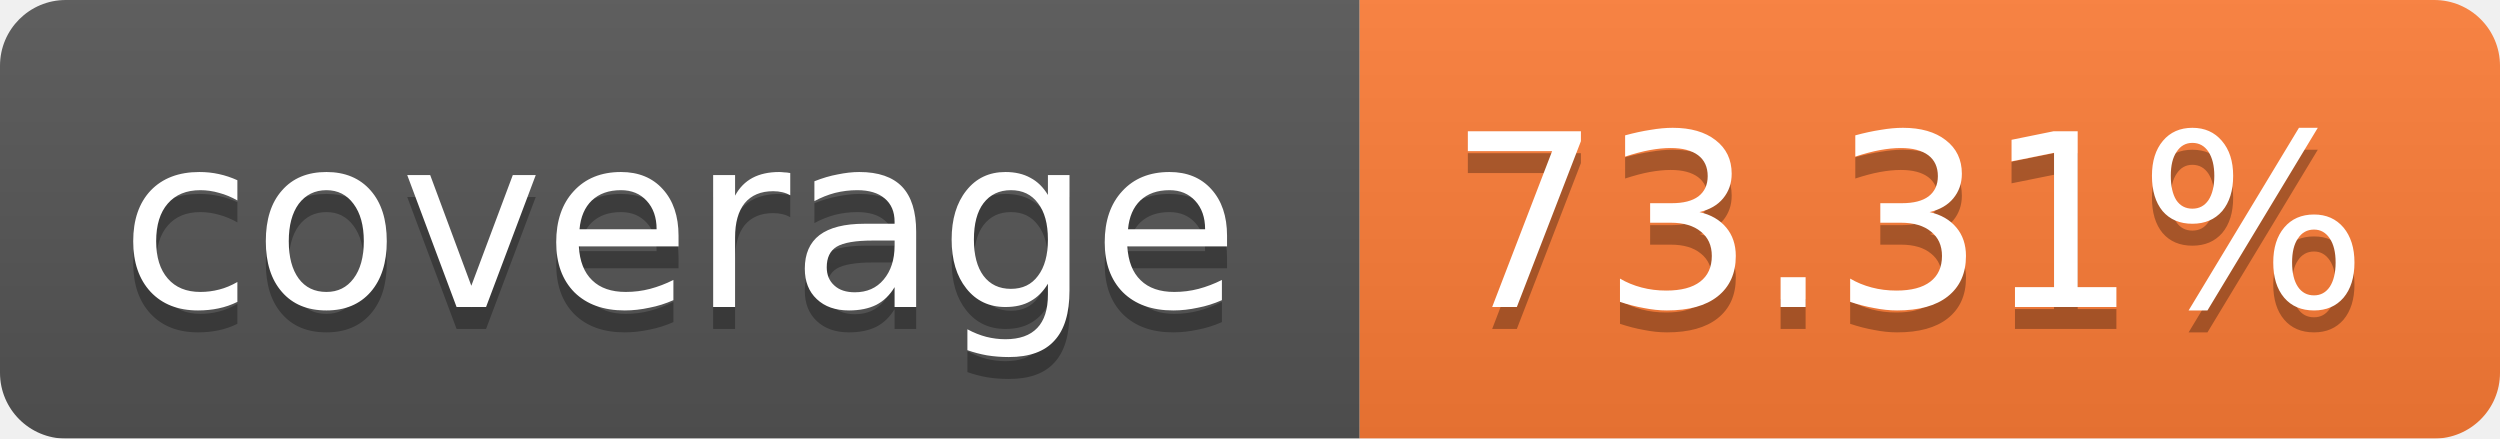
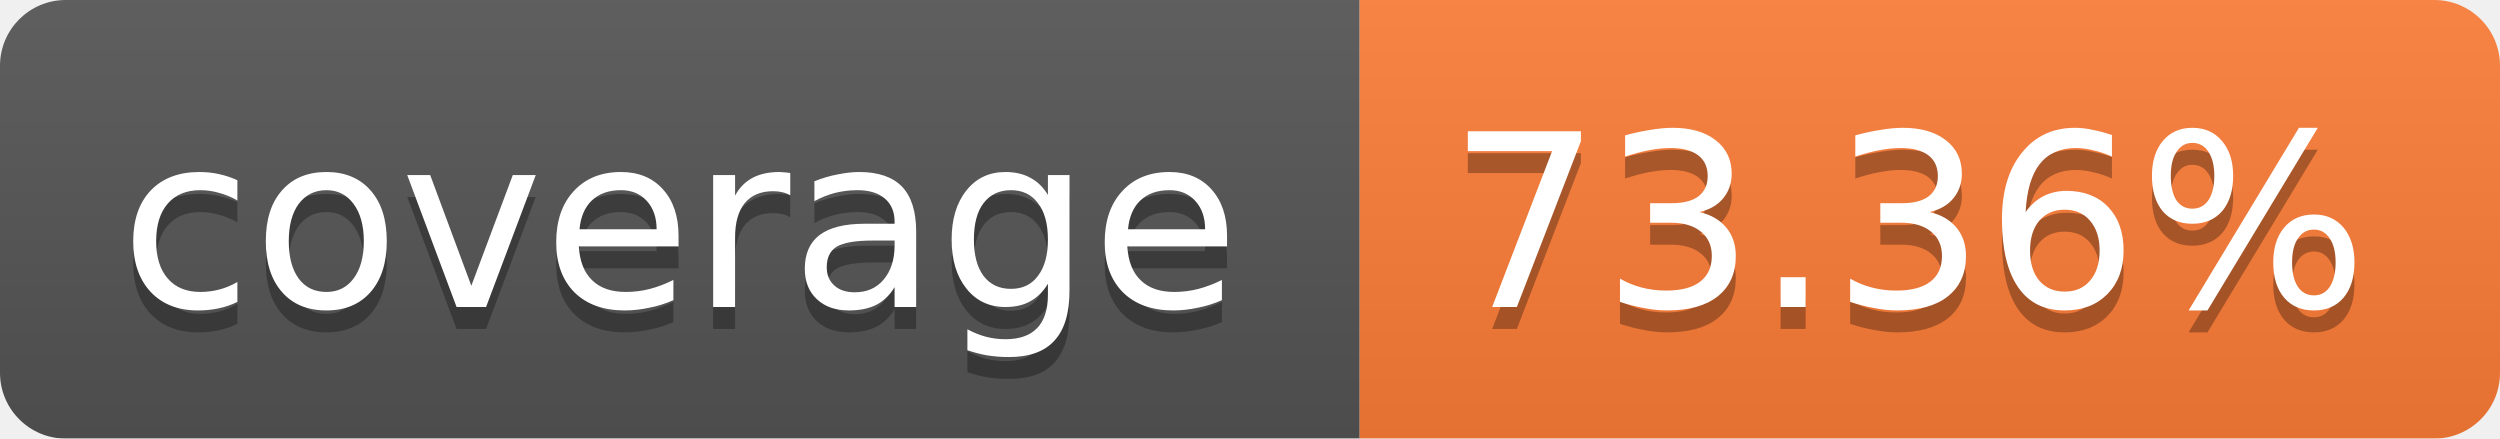
<svg xmlns="http://www.w3.org/2000/svg" width="114" height="20">
  <linearGradient id="b" x2="0" y2="100%">
    <stop offset="0" stop-color="#bbb" stop-opacity=".1" />
    <stop offset="1" stop-opacity=".1" />
  </linearGradient>
  <mask id="a">
    <rect width="114" height="20" rx="3" fill="#fff" />
  </mask>
  <g mask="url(#a)">
    <path fill="#555" d="M0 0h62v20H0z" />
    <path fill="#FE7D37" d="M62 0h52v20H62z" />
    <path fill="url(#b)" d="M0 0h114v20H0z" />
  </g>
  <g fill="#fff" text-anchor="middle" font-family="Verdana,DejaVu Sans,Geneva,sans-serif" font-size="11">
    <text x="31" y="15" fill="#010101" fill-opacity=".3">coverage</text>
    <text x="31" y="14">coverage</text>
-     <text x="87" y="15" fill="#010101" fill-opacity=".3">73.31%</text>
-     <text x="87" y="14">73.31%</text>
+     <text x="87" y="15" fill="#010101" fill-opacity=".3">73.36%</text>
+     <text x="87" y="14">73.36%</text>
  </g>
</svg>
